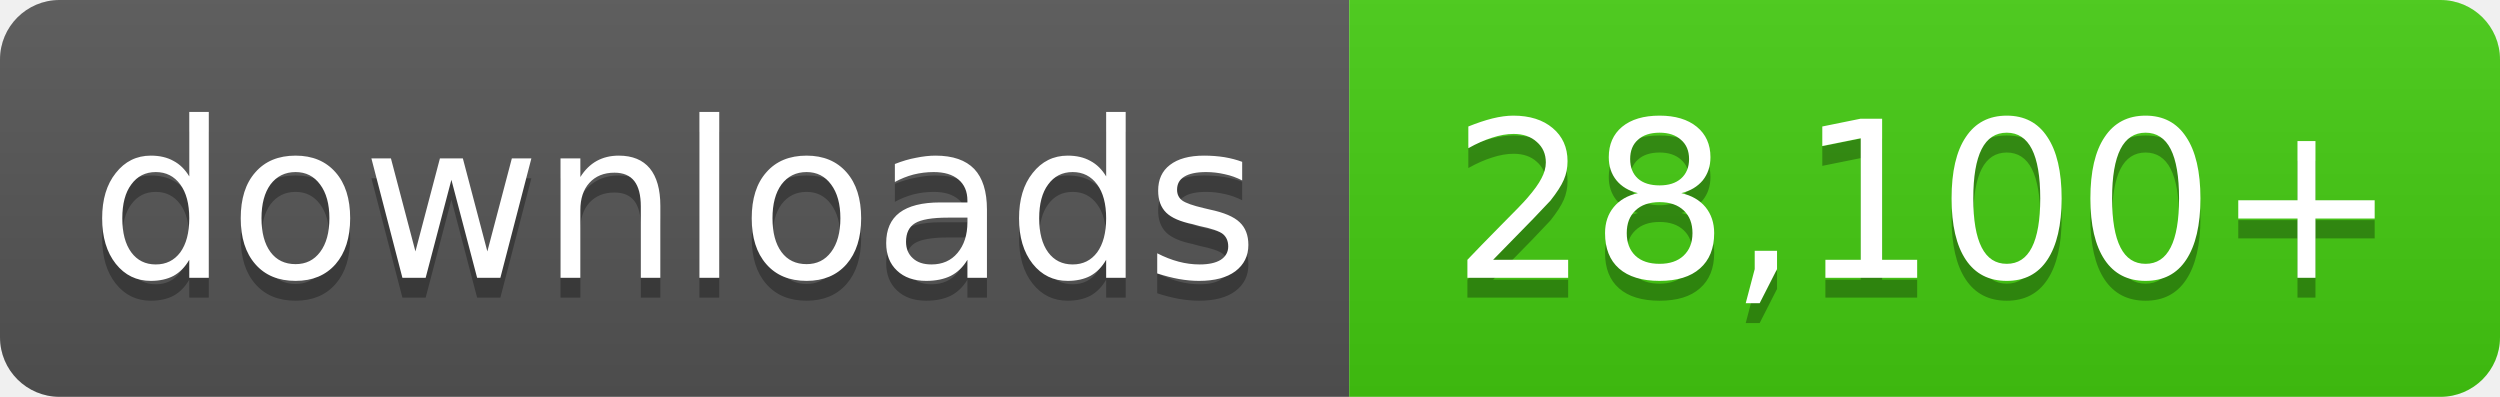
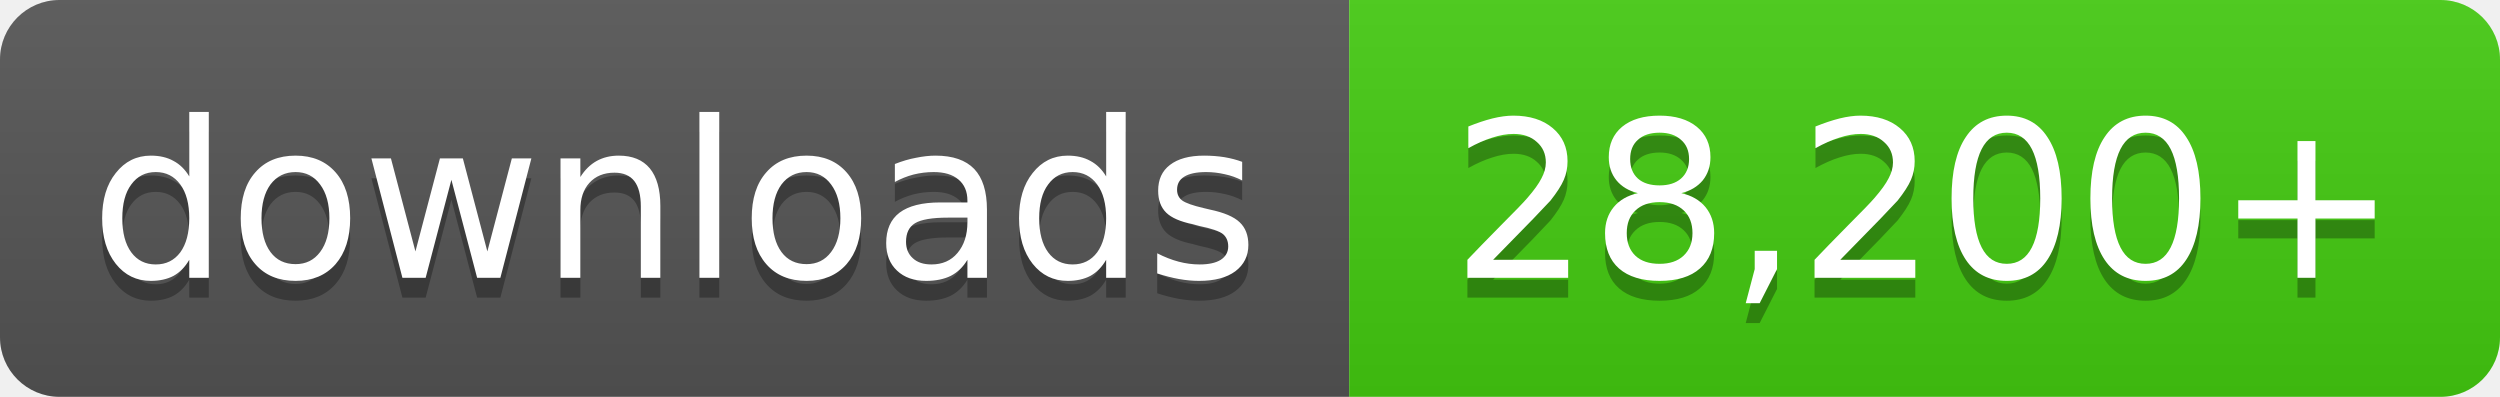
- <svg xmlns="http://www.w3.org/2000/svg" width="126" height="20" role="img" aria-label="downloads: 28,100+">
+ <svg xmlns="http://www.w3.org/2000/svg" width="126" height="20" role="img" aria-label="downloads: 28,200+">
  <linearGradient id="s" x2="0" y2="100%">
    <stop offset="0" stop-color="#bbb" stop-opacity=".1" />
    <stop offset="1" stop-opacity=".1" />
  </linearGradient>
  <clipPath id="r">
    <rect width="126" height="20" rx="3" fill="#fff" />
  </clipPath>
  <g clip-path="url(#r)">
    <rect width="68" height="20" fill="#555" />
    <rect x="68" width="58" height="20" fill="#4c1" />
    <rect width="126" height="20" fill="url(#s)" />
  </g>
  <g fill="#fff" text-anchor="middle" font-family="Verdana,Geneva,DejaVu Sans,sans-serif" font-size="11">
    <text x="34.0" y="15" fill="#010101" fill-opacity=".3">downloads</text>
    <text x="34.0" y="14">downloads</text>
-     <text x="97.0" y="15" fill="#010101" fill-opacity=".3">28,100+</text>
-     <text x="97.0" y="14">28,100+</text>
+     <text x="97.0" y="15" fill="#010101" fill-opacity=".3">28,200+</text>
+     <text x="97.0" y="14">28,200+</text>
  </g>
</svg>
